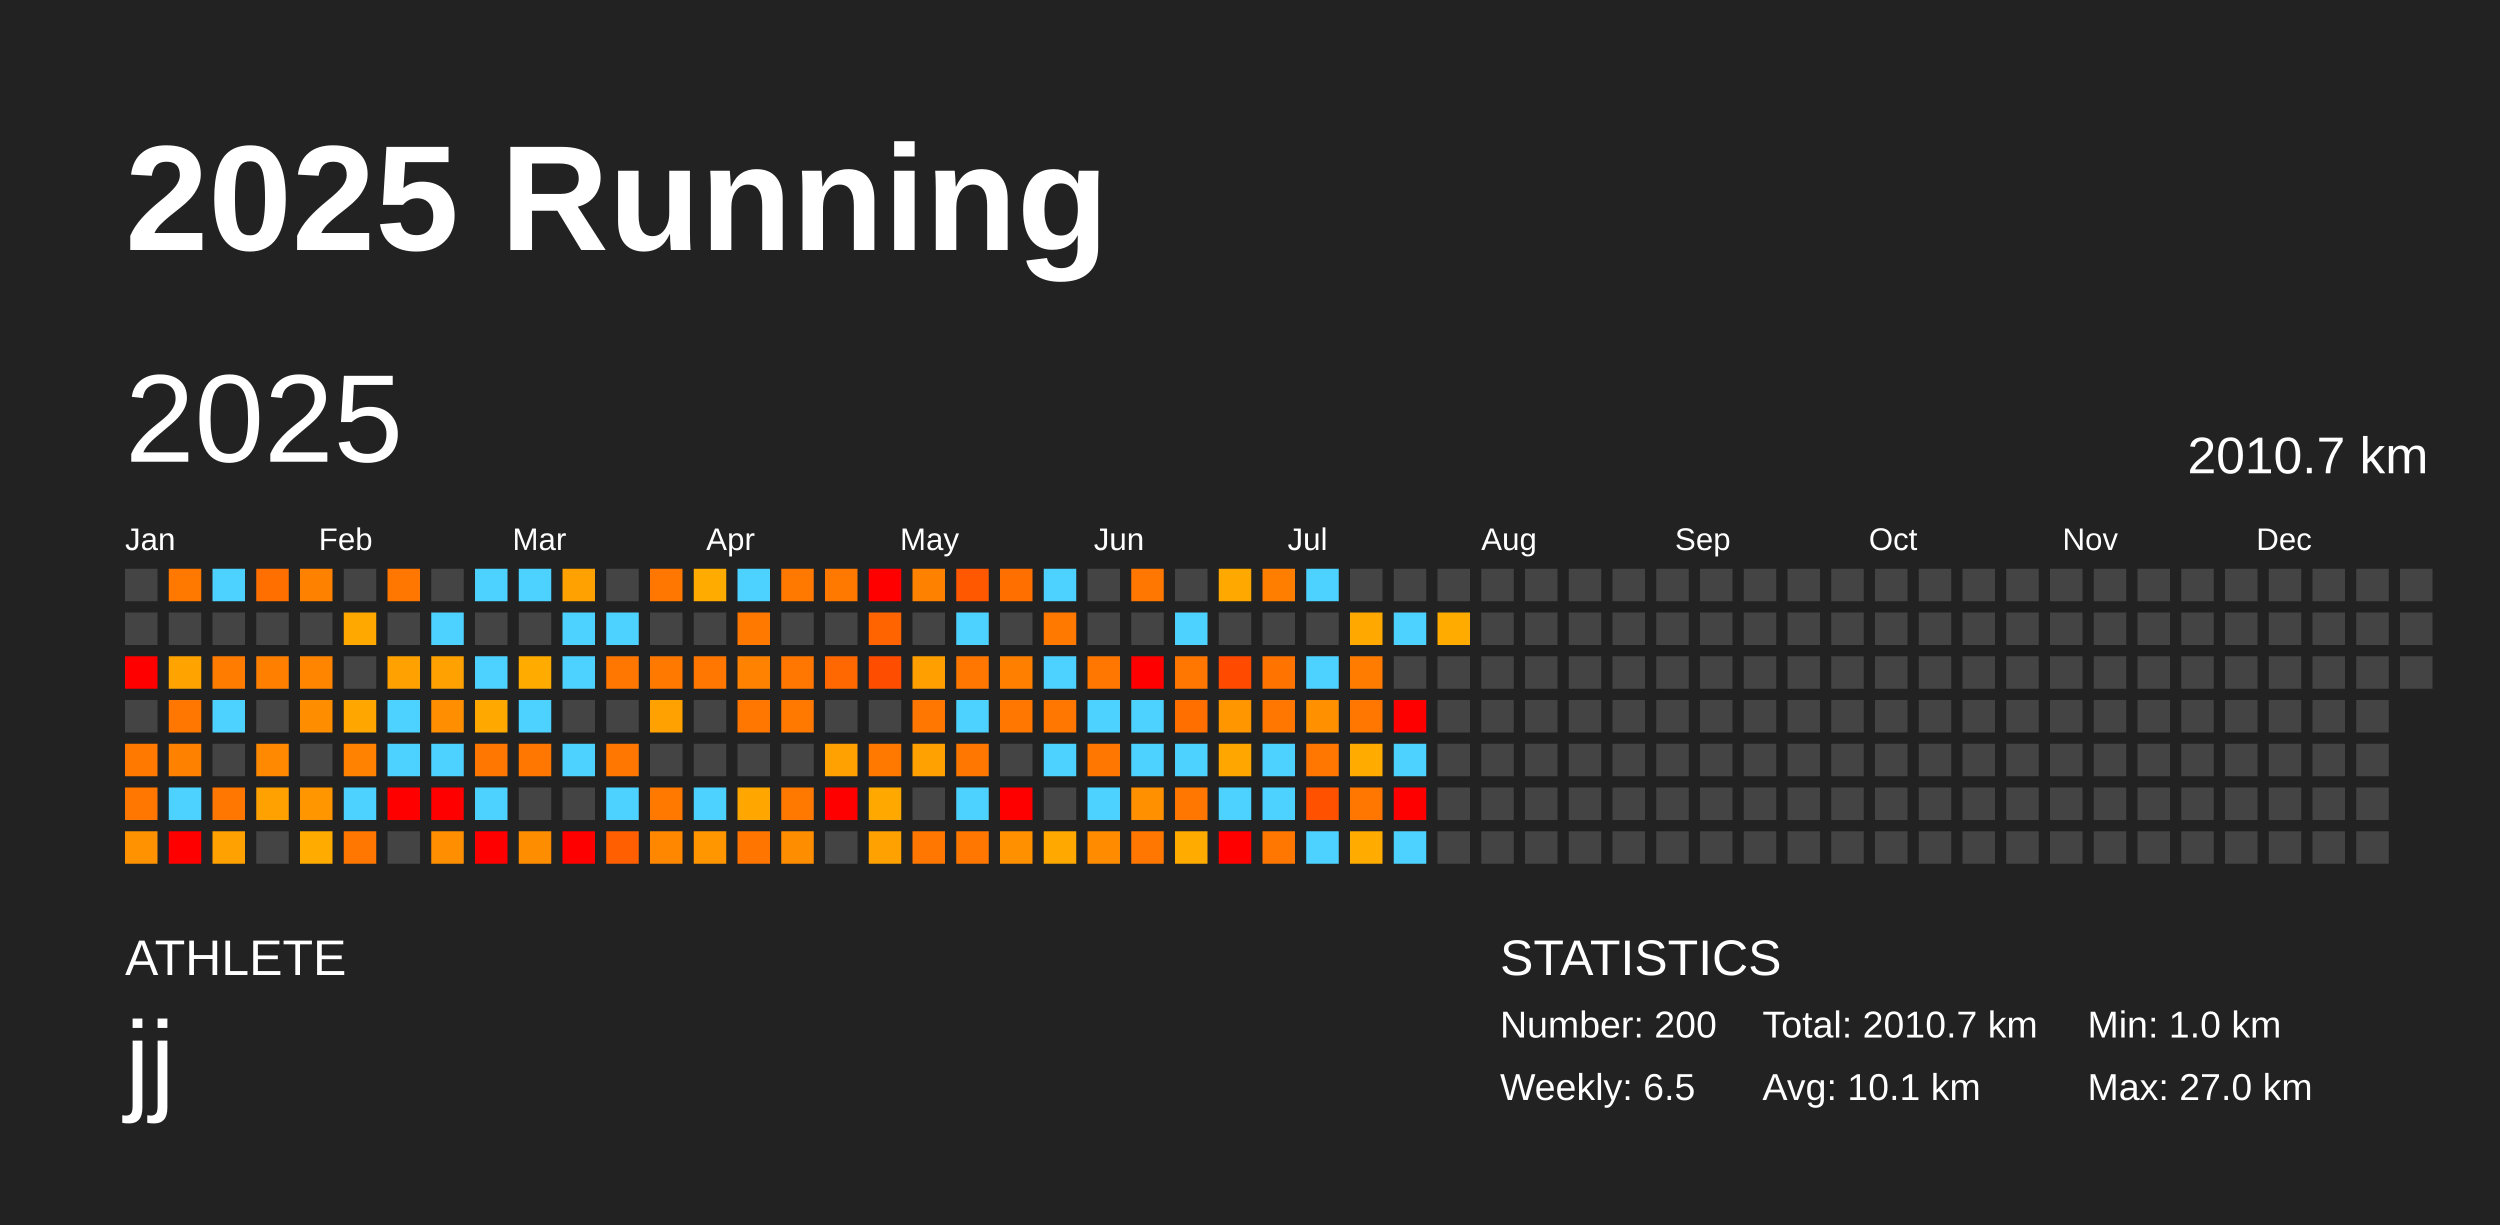
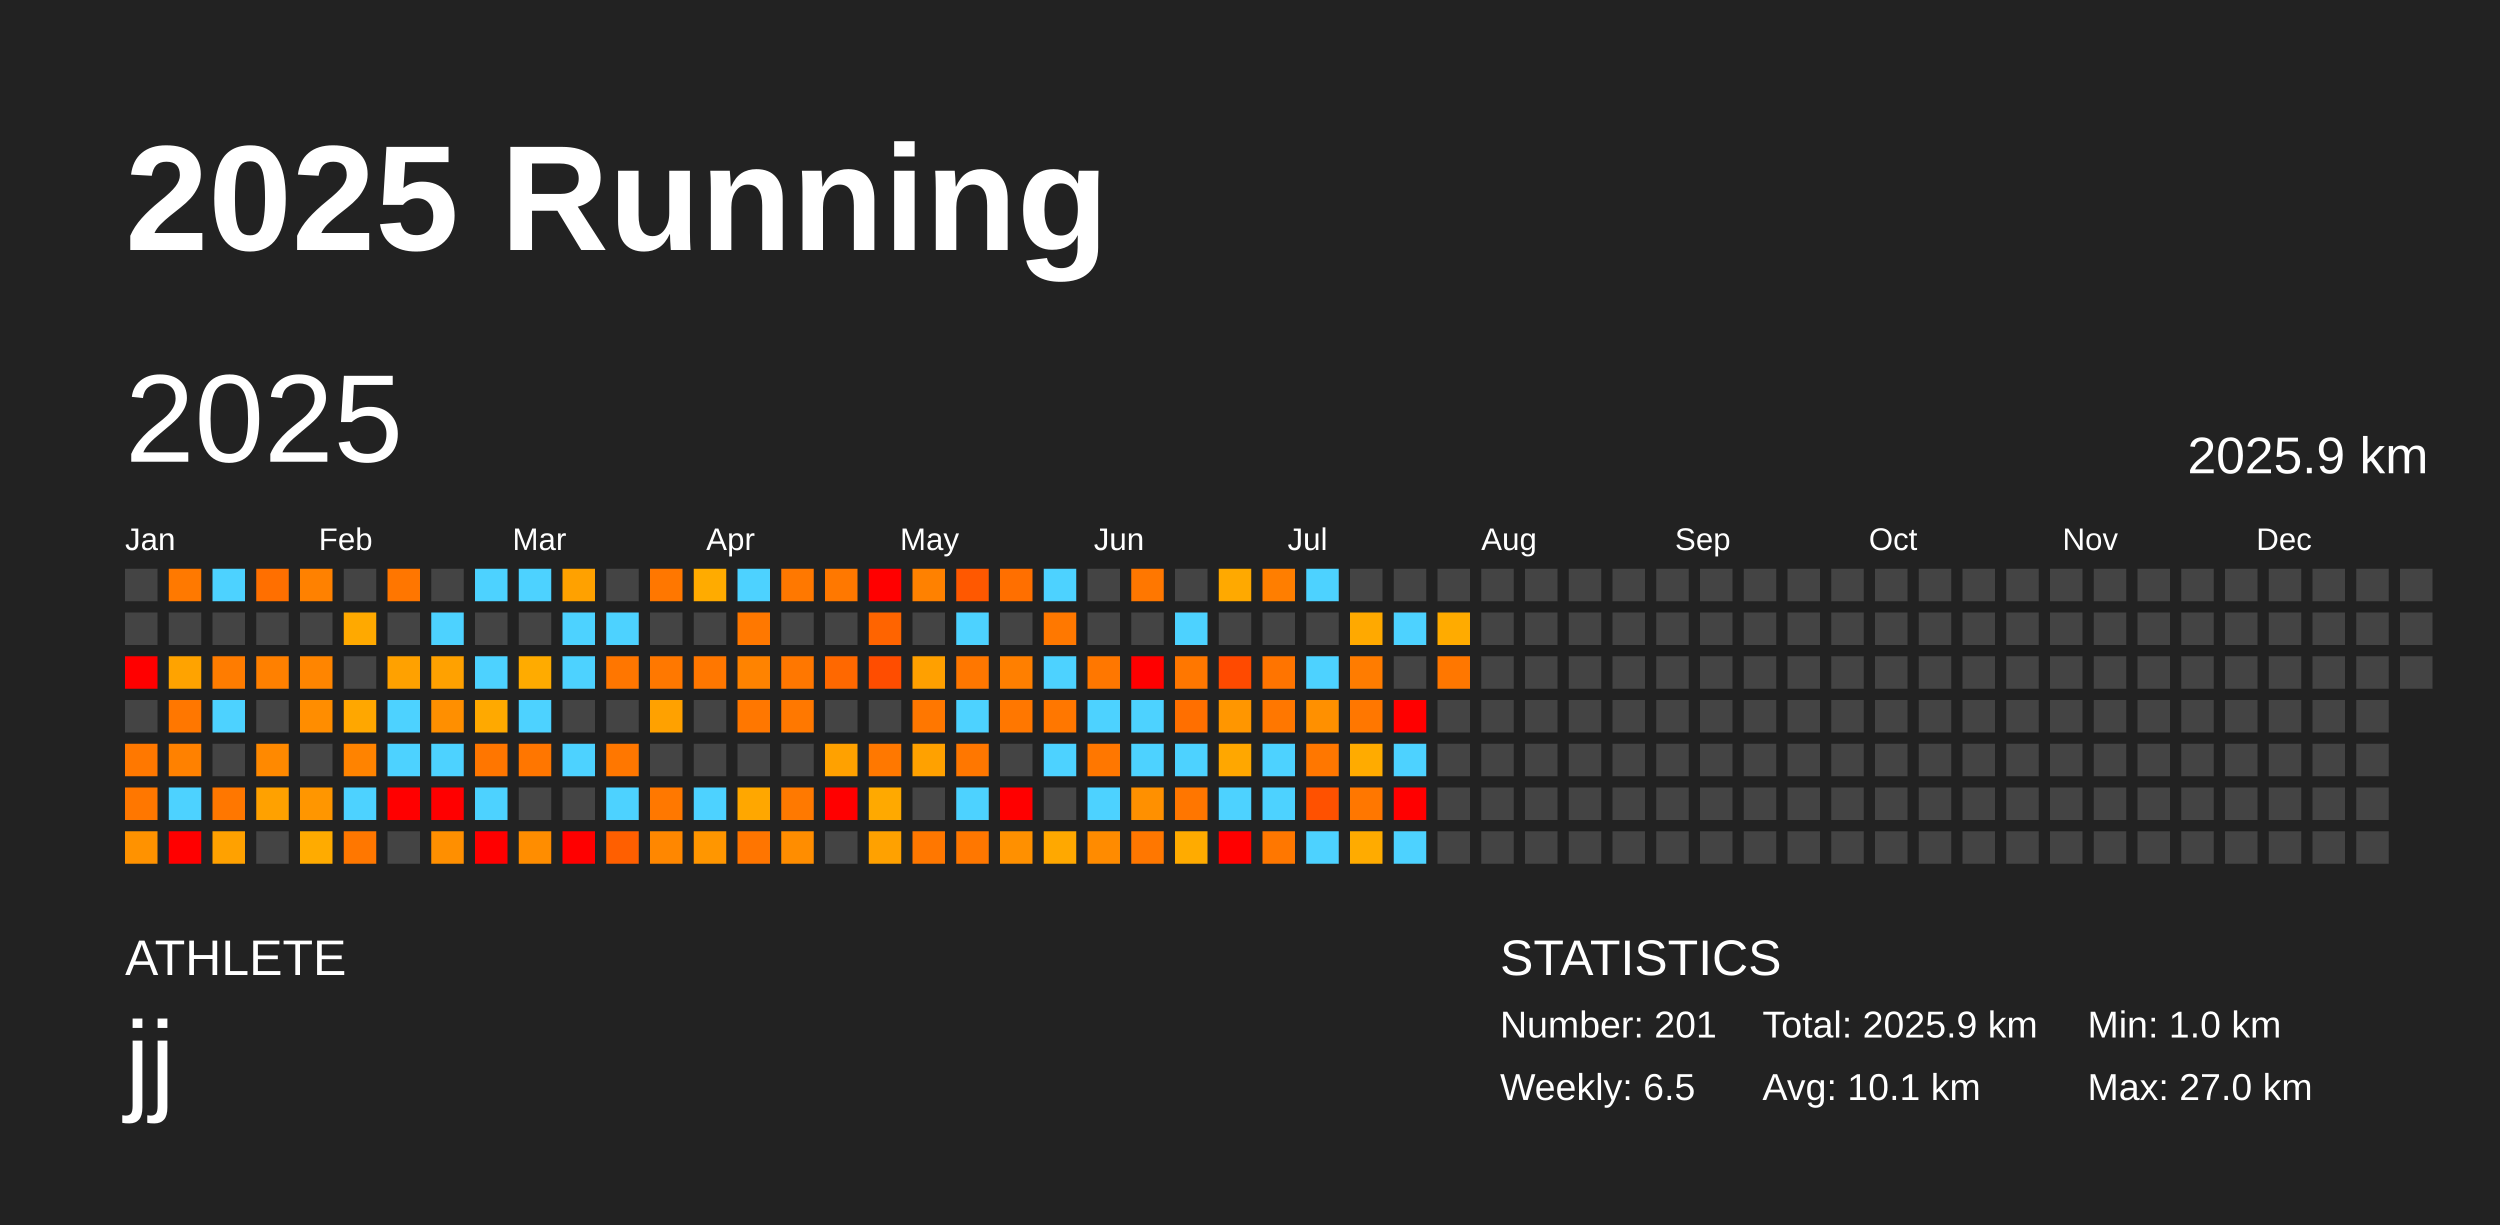
<svg xmlns="http://www.w3.org/2000/svg" baseProfile="full" height="98mm" version="1.1" viewBox="0,0,200,98" width="200mm">
  <defs />
  <rect fill="#222222" height="98" width="200" x="0" y="0" />
  <text fill="#FFFFFF" style="font-size:12px; font-family:Arial; font-weight:bold;" x="10" y="20">2025 Running</text>
  <text fill="#FFFFFF" style="font-size:4px; font-family:Arial" x="10" y="78">ATHLETE</text>
  <text fill="#FFFFFF" style="font-size:9px; font-family:Arial" x="10" y="88">jj</text>
  <text fill="#FFFFFF" style="font-size:4px; font-family:Arial" x="120" y="78">STATISTICS</text>
-   <text fill="#FFFFFF" style="font-size:3px; font-family:Arial" x="120" y="83">Number: 200</text>
+   <text fill="#FFFFFF" style="font-size:3px; font-family:Arial" x="120" y="83">Number: 201</text>
  <text fill="#FFFFFF" style="font-size:3px; font-family:Arial" x="120" y="88">Weekly: 6.5</text>
-   <text fill="#FFFFFF" style="font-size:3px; font-family:Arial" x="141" y="83">Total: 2010.7 km</text>
+   <text fill="#FFFFFF" style="font-size:3px; font-family:Arial" x="141" y="83">Total: 2025.9 km</text>
  <text fill="#FFFFFF" style="font-size:3px; font-family:Arial" x="141" y="88">Avg: 10.1 km</text>
  <text fill="#FFFFFF" style="font-size:3px; font-family:Arial" x="167" y="83">Min: 1.0 km</text>
  <text fill="#FFFFFF" style="font-size:3px; font-family:Arial" x="167" y="88">Max: 27.0 km</text>
  <text dominant-baseline="hanging" fill="#FFFFFF" style="font-size:10.0px; font-family:Arial;" x="10" y="30">2025</text>
-   <text dominant-baseline="hanging" fill="#FFFFFF" style="font-size:4.125px; font-family:Arial;" x="175" y="35">2010.7 km</text>
+   <text dominant-baseline="hanging" fill="#FFFFFF" style="font-size:4.125px; font-family:Arial;" x="175" y="35">2025.9 km</text>
  <text fill="#FFFFFF" style="font-size:2.5px; font-family:Arial" x="10.0" y="44">Jan</text>
  <text fill="#FFFFFF" style="font-size:2.5px; font-family:Arial" x="25.5" y="44">Feb</text>
  <text fill="#FFFFFF" style="font-size:2.5px; font-family:Arial" x="41.0" y="44">Mar</text>
  <text fill="#FFFFFF" style="font-size:2.5px; font-family:Arial" x="56.5" y="44">Apr</text>
  <text fill="#FFFFFF" style="font-size:2.5px; font-family:Arial" x="72.0" y="44">May</text>
  <text fill="#FFFFFF" style="font-size:2.5px; font-family:Arial" x="87.5" y="44">Jun</text>
  <text fill="#FFFFFF" style="font-size:2.5px; font-family:Arial" x="103.0" y="44">Jul</text>
  <text fill="#FFFFFF" style="font-size:2.5px; font-family:Arial" x="118.5" y="44">Aug</text>
  <text fill="#FFFFFF" style="font-size:2.5px; font-family:Arial" x="134.0" y="44">Sep</text>
  <text fill="#FFFFFF" style="font-size:2.5px; font-family:Arial" x="149.5" y="44">Oct</text>
  <text fill="#FFFFFF" style="font-size:2.5px; font-family:Arial" x="165.0" y="44">Nov</text>
  <text fill="#FFFFFF" style="font-size:2.5px; font-family:Arial" x="180.5" y="44">Dec</text>
  <rect fill="#444444" height="2.6" width="2.6" x="10.0" y="45.5" />
  <rect fill="#444444" height="2.6" width="2.6" x="10.0" y="49.0" />
  <rect fill="red" height="2.6" width="2.6" x="10.0" y="52.5" />
  <rect fill="#444444" height="2.6" width="2.6" x="10.0" y="56.0" />
  <rect fill="#ff7800" height="2.6" width="2.6" x="10.0" y="59.5" />
  <rect fill="#ff7700" height="2.6" width="2.6" x="10.0" y="63.0" />
  <rect fill="#ff9200" height="2.6" width="2.6" x="10.0" y="66.5" />
  <rect fill="#ff7900" height="2.6" width="2.6" x="13.5" y="45.5" />
  <rect fill="#444444" height="2.6" width="2.6" x="13.5" y="49.0" />
  <rect fill="#ffa300" height="2.6" width="2.6" x="13.5" y="52.5" />
  <rect fill="#ff7700" height="2.6" width="2.6" x="13.5" y="56.0" />
  <rect fill="#ff8100" height="2.6" width="2.6" x="13.5" y="59.5" />
  <rect fill="#4dd2ff" height="2.6" width="2.6" x="13.5" y="63.0" />
  <rect fill="red" height="2.6" width="2.6" x="13.5" y="66.5" />
  <rect fill="#4dd2ff" height="2.6" width="2.6" x="17.0" y="45.5" />
  <rect fill="#444444" height="2.6" width="2.6" x="17.0" y="49.0" />
  <rect fill="#ff7c00" height="2.6" width="2.6" x="17.0" y="52.5" />
  <rect fill="#4dd2ff" height="2.6" width="2.6" x="17.0" y="56.0" />
  <rect fill="#444444" height="2.6" width="2.6" x="17.0" y="59.5" />
  <rect fill="#ff7700" height="2.6" width="2.6" x="17.0" y="63.0" />
  <rect fill="#ffa100" height="2.6" width="2.6" x="17.0" y="66.5" />
  <rect fill="#ff6f00" height="2.6" width="2.6" x="20.5" y="45.5" />
  <rect fill="#444444" height="2.6" width="2.6" x="20.5" y="49.0" />
  <rect fill="#ff8000" height="2.6" width="2.6" x="20.5" y="52.5" />
  <rect fill="#444444" height="2.6" width="2.6" x="20.5" y="56.0" />
  <rect fill="#ff8900" height="2.6" width="2.6" x="20.5" y="59.5" />
  <rect fill="#ffa100" height="2.6" width="2.6" x="20.5" y="63.0" />
  <rect fill="#444444" height="2.6" width="2.6" x="20.5" y="66.5" />
  <rect fill="#ff8100" height="2.6" width="2.6" x="24.0" y="45.5" />
  <rect fill="#444444" height="2.6" width="2.6" x="24.0" y="49.0" />
  <rect fill="#ff8500" height="2.6" width="2.6" x="24.0" y="52.5" />
  <rect fill="#ff8d00" height="2.6" width="2.6" x="24.0" y="56.0" />
  <rect fill="#444444" height="2.6" width="2.6" x="24.0" y="59.5" />
  <rect fill="#ff9600" height="2.6" width="2.6" x="24.0" y="63.0" />
  <rect fill="#ffab00" height="2.6" width="2.6" x="24.0" y="66.5" />
  <rect fill="#444444" height="2.6" width="2.6" x="27.5" y="45.5" />
  <rect fill="#ffa900" height="2.6" width="2.6" x="27.5" y="49.0" />
  <rect fill="#444444" height="2.6" width="2.6" x="27.5" y="52.5" />
  <rect fill="#ffa700" height="2.6" width="2.6" x="27.5" y="56.0" />
  <rect fill="#ff8300" height="2.6" width="2.6" x="27.5" y="59.5" />
  <rect fill="#4dd2ff" height="2.6" width="2.6" x="27.5" y="63.0" />
  <rect fill="#ff7700" height="2.6" width="2.6" x="27.5" y="66.5" />
  <rect fill="#ff7600" height="2.6" width="2.6" x="31.0" y="45.5" />
  <rect fill="#444444" height="2.6" width="2.6" x="31.0" y="49.0" />
  <rect fill="#ffa100" height="2.6" width="2.6" x="31.0" y="52.5" />
  <rect fill="#4dd2ff" height="2.6" width="2.6" x="31.0" y="56.0" />
  <rect fill="#4dd2ff" height="2.6" width="2.6" x="31.0" y="59.5" />
  <rect fill="red" height="2.6" width="2.6" x="31.0" y="63.0" />
  <rect fill="#444444" height="2.6" width="2.6" x="31.0" y="66.5" />
  <rect fill="#444444" height="2.6" width="2.6" x="34.5" y="45.5" />
  <rect fill="#4dd2ff" height="2.6" width="2.6" x="34.5" y="49.0" />
  <rect fill="#ffa100" height="2.6" width="2.6" x="34.5" y="52.5" />
  <rect fill="#ff8f00" height="2.6" width="2.6" x="34.5" y="56.0" />
  <rect fill="#4dd2ff" height="2.6" width="2.6" x="34.5" y="59.5" />
  <rect fill="red" height="2.6" width="2.6" x="34.5" y="63.0" />
  <rect fill="#ff8f00" height="2.6" width="2.6" x="34.5" y="66.5" />
  <rect fill="#4dd2ff" height="2.6" width="2.6" x="38.0" y="45.5" />
  <rect fill="#444444" height="2.6" width="2.6" x="38.0" y="49.0" />
  <rect fill="#4dd2ff" height="2.6" width="2.6" x="38.0" y="52.5" />
  <rect fill="#ffa900" height="2.6" width="2.6" x="38.0" y="56.0" />
  <rect fill="#ff7600" height="2.6" width="2.6" x="38.0" y="59.5" />
  <rect fill="#4dd2ff" height="2.6" width="2.6" x="38.0" y="63.0" />
  <rect fill="red" height="2.6" width="2.6" x="38.0" y="66.5" />
  <rect fill="#4dd2ff" height="2.6" width="2.6" x="41.5" y="45.5" />
  <rect fill="#444444" height="2.6" width="2.6" x="41.5" y="49.0" />
  <rect fill="#ffab00" height="2.6" width="2.6" x="41.5" y="52.5" />
  <rect fill="#4dd2ff" height="2.6" width="2.6" x="41.5" y="56.0" />
  <rect fill="#ff7600" height="2.6" width="2.6" x="41.5" y="59.5" />
  <rect fill="#444444" height="2.6" width="2.6" x="41.5" y="63.0" />
  <rect fill="#ff8d00" height="2.6" width="2.6" x="41.5" y="66.5" />
  <rect fill="#ffa100" height="2.6" width="2.6" x="45.0" y="45.5" />
  <rect fill="#4dd2ff" height="2.6" width="2.6" x="45.0" y="49.0" />
  <rect fill="#4dd2ff" height="2.6" width="2.6" x="45.0" y="52.5" />
  <rect fill="#444444" height="2.6" width="2.6" x="45.0" y="56.0" />
  <rect fill="#4dd2ff" height="2.6" width="2.6" x="45.0" y="59.5" />
  <rect fill="#444444" height="2.6" width="2.6" x="45.0" y="63.0" />
  <rect fill="red" height="2.6" width="2.6" x="45.0" y="66.5" />
  <rect fill="#444444" height="2.6" width="2.6" x="48.5" y="45.5" />
  <rect fill="#4dd2ff" height="2.6" width="2.6" x="48.5" y="49.0" />
  <rect fill="#ff7600" height="2.6" width="2.6" x="48.5" y="52.5" />
  <rect fill="#444444" height="2.6" width="2.6" x="48.5" y="56.0" />
  <rect fill="#ff7700" height="2.6" width="2.6" x="48.5" y="59.5" />
  <rect fill="#4dd2ff" height="2.6" width="2.6" x="48.5" y="63.0" />
  <rect fill="#ff5f00" height="2.6" width="2.6" x="48.5" y="66.5" />
  <rect fill="#ff7700" height="2.6" width="2.6" x="52.0" y="45.5" />
  <rect fill="#444444" height="2.6" width="2.6" x="52.0" y="49.0" />
  <rect fill="#ff7800" height="2.6" width="2.6" x="52.0" y="52.5" />
  <rect fill="#ffa100" height="2.6" width="2.6" x="52.0" y="56.0" />
  <rect fill="#444444" height="2.6" width="2.6" x="52.0" y="59.5" />
  <rect fill="#ff7800" height="2.6" width="2.6" x="52.0" y="63.0" />
  <rect fill="#ff8700" height="2.6" width="2.6" x="52.0" y="66.5" />
  <rect fill="#ffab00" height="2.6" width="2.6" x="55.5" y="45.5" />
  <rect fill="#444444" height="2.6" width="2.6" x="55.5" y="49.0" />
  <rect fill="#ff7700" height="2.6" width="2.6" x="55.5" y="52.5" />
  <rect fill="#444444" height="2.6" width="2.6" x="55.5" y="56.0" />
  <rect fill="#444444" height="2.6" width="2.6" x="55.5" y="59.5" />
  <rect fill="#4dd2ff" height="2.6" width="2.6" x="55.5" y="63.0" />
  <rect fill="#ff9600" height="2.6" width="2.6" x="55.5" y="66.5" />
  <rect fill="#4dd2ff" height="2.6" width="2.6" x="59.0" y="45.5" />
  <rect fill="#ff7800" height="2.6" width="2.6" x="59.0" y="49.0" />
  <rect fill="#ff8300" height="2.6" width="2.6" x="59.0" y="52.5" />
  <rect fill="#ff7700" height="2.6" width="2.6" x="59.0" y="56.0" />
  <rect fill="#444444" height="2.6" width="2.6" x="59.0" y="59.5" />
  <rect fill="#ffa700" height="2.6" width="2.6" x="59.0" y="63.0" />
  <rect fill="#ff7500" height="2.6" width="2.6" x="59.0" y="66.5" />
  <rect fill="#ff7800" height="2.6" width="2.6" x="62.5" y="45.5" />
  <rect fill="#444444" height="2.6" width="2.6" x="62.5" y="49.0" />
  <rect fill="#ff7700" height="2.6" width="2.6" x="62.5" y="52.5" />
  <rect fill="#ff7800" height="2.6" width="2.6" x="62.5" y="56.0" />
  <rect fill="#444444" height="2.6" width="2.6" x="62.5" y="59.5" />
  <rect fill="#ff7900" height="2.6" width="2.6" x="62.5" y="63.0" />
  <rect fill="#ff8d00" height="2.6" width="2.6" x="62.5" y="66.5" />
  <rect fill="#ff7800" height="2.6" width="2.6" x="66.0" y="45.5" />
  <rect fill="#444444" height="2.6" width="2.6" x="66.0" y="49.0" />
  <rect fill="#ff6800" height="2.6" width="2.6" x="66.0" y="52.5" />
  <rect fill="#444444" height="2.6" width="2.6" x="66.0" y="56.0" />
  <rect fill="#ffa100" height="2.6" width="2.6" x="66.0" y="59.5" />
  <rect fill="red" height="2.6" width="2.6" x="66.0" y="63.0" />
  <rect fill="#444444" height="2.6" width="2.6" x="66.0" y="66.5" />
  <rect fill="red" height="2.6" width="2.6" x="69.5" y="45.5" />
  <rect fill="#ff6400" height="2.6" width="2.6" x="69.5" y="49.0" />
  <rect fill="#ff4d00" height="2.6" width="2.6" x="69.5" y="52.5" />
  <rect fill="#444444" height="2.6" width="2.6" x="69.5" y="56.0" />
  <rect fill="#ff7800" height="2.6" width="2.6" x="69.5" y="59.5" />
  <rect fill="#ffa900" height="2.6" width="2.6" x="69.5" y="63.0" />
  <rect fill="#ffa100" height="2.6" width="2.6" x="69.5" y="66.5" />
  <rect fill="#ff8100" height="2.6" width="2.6" x="73.0" y="45.5" />
  <rect fill="#444444" height="2.6" width="2.6" x="73.0" y="49.0" />
  <rect fill="#ffa000" height="2.6" width="2.6" x="73.0" y="52.5" />
  <rect fill="#ff7700" height="2.6" width="2.6" x="73.0" y="56.0" />
  <rect fill="#ffa100" height="2.6" width="2.6" x="73.0" y="59.5" />
  <rect fill="#444444" height="2.6" width="2.6" x="73.0" y="63.0" />
  <rect fill="#ff7700" height="2.6" width="2.6" x="73.0" y="66.5" />
  <rect fill="#ff5800" height="2.6" width="2.6" x="76.5" y="45.5" />
  <rect fill="#4dd2ff" height="2.6" width="2.6" x="76.5" y="49.0" />
  <rect fill="#ff7700" height="2.6" width="2.6" x="76.5" y="52.5" />
  <rect fill="#4dd2ff" height="2.6" width="2.6" x="76.5" y="56.0" />
  <rect fill="#ff7700" height="2.6" width="2.6" x="76.5" y="59.5" />
  <rect fill="#4dd2ff" height="2.6" width="2.6" x="76.5" y="63.0" />
  <rect fill="#ff7700" height="2.6" width="2.6" x="76.5" y="66.5" />
  <rect fill="#ff6f00" height="2.6" width="2.6" x="80.0" y="45.5" />
  <rect fill="#444444" height="2.6" width="2.6" x="80.0" y="49.0" />
  <rect fill="#ff7f00" height="2.6" width="2.6" x="80.0" y="52.5" />
  <rect fill="#ff7700" height="2.6" width="2.6" x="80.0" y="56.0" />
  <rect fill="#444444" height="2.6" width="2.6" x="80.0" y="59.5" />
  <rect fill="red" height="2.6" width="2.6" x="80.0" y="63.0" />
  <rect fill="#ff9000" height="2.6" width="2.6" x="80.0" y="66.5" />
  <rect fill="#4dd2ff" height="2.6" width="2.6" x="83.5" y="45.5" />
  <rect fill="#ff7800" height="2.6" width="2.6" x="83.5" y="49.0" />
  <rect fill="#4dd2ff" height="2.6" width="2.6" x="83.5" y="52.5" />
  <rect fill="#ff7700" height="2.6" width="2.6" x="83.5" y="56.0" />
  <rect fill="#4dd2ff" height="2.6" width="2.6" x="83.5" y="59.5" />
  <rect fill="#444444" height="2.6" width="2.6" x="83.5" y="63.0" />
  <rect fill="#ffa800" height="2.6" width="2.6" x="83.5" y="66.5" />
  <rect fill="#444444" height="2.6" width="2.6" x="87.0" y="45.5" />
  <rect fill="#444444" height="2.6" width="2.6" x="87.0" y="49.0" />
  <rect fill="#ff7700" height="2.6" width="2.6" x="87.0" y="52.5" />
  <rect fill="#4dd2ff" height="2.6" width="2.6" x="87.0" y="56.0" />
  <rect fill="#ff7700" height="2.6" width="2.6" x="87.0" y="59.5" />
  <rect fill="#4dd2ff" height="2.6" width="2.6" x="87.0" y="63.0" />
  <rect fill="#ff8b00" height="2.6" width="2.6" x="87.0" y="66.5" />
  <rect fill="#ff7700" height="2.6" width="2.6" x="90.5" y="45.5" />
  <rect fill="#444444" height="2.6" width="2.6" x="90.5" y="49.0" />
  <rect fill="red" height="2.6" width="2.6" x="90.5" y="52.5" />
  <rect fill="#4dd2ff" height="2.6" width="2.6" x="90.5" y="56.0" />
  <rect fill="#4dd2ff" height="2.6" width="2.6" x="90.5" y="59.5" />
  <rect fill="#ff9000" height="2.6" width="2.6" x="90.5" y="63.0" />
  <rect fill="#ff7700" height="2.6" width="2.6" x="90.5" y="66.5" />
  <rect fill="#444444" height="2.6" width="2.6" x="94.0" y="45.5" />
  <rect fill="#4dd2ff" height="2.6" width="2.6" x="94.0" y="49.0" />
  <rect fill="#ff7700" height="2.6" width="2.6" x="94.0" y="52.5" />
  <rect fill="#ff6f00" height="2.6" width="2.6" x="94.0" y="56.0" />
  <rect fill="#4dd2ff" height="2.6" width="2.6" x="94.0" y="59.5" />
  <rect fill="#ff7600" height="2.6" width="2.6" x="94.0" y="63.0" />
  <rect fill="#ffab00" height="2.6" width="2.6" x="94.0" y="66.5" />
  <rect fill="#ffa900" height="2.6" width="2.6" x="97.5" y="45.5" />
  <rect fill="#444444" height="2.6" width="2.6" x="97.5" y="49.0" />
  <rect fill="#ff4a00" height="2.6" width="2.6" x="97.5" y="52.5" />
  <rect fill="#ff9600" height="2.6" width="2.6" x="97.5" y="56.0" />
  <rect fill="#ffa700" height="2.6" width="2.6" x="97.5" y="59.5" />
  <rect fill="#4dd2ff" height="2.6" width="2.6" x="97.5" y="63.0" />
  <rect fill="red" height="2.6" width="2.6" x="97.5" y="66.5" />
  <rect fill="#ff7e00" height="2.6" width="2.6" x="101.0" y="45.5" />
  <rect fill="#444444" height="2.6" width="2.6" x="101.0" y="49.0" />
  <rect fill="#ff7400" height="2.6" width="2.6" x="101.0" y="52.5" />
  <rect fill="#ff7700" height="2.6" width="2.6" x="101.0" y="56.0" />
  <rect fill="#4dd2ff" height="2.6" width="2.6" x="101.0" y="59.5" />
  <rect fill="#4dd2ff" height="2.6" width="2.6" x="101.0" y="63.0" />
  <rect fill="#ff7700" height="2.6" width="2.6" x="101.0" y="66.5" />
  <rect fill="#4dd2ff" height="2.6" width="2.6" x="104.5" y="45.5" />
  <rect fill="#444444" height="2.6" width="2.6" x="104.5" y="49.0" />
  <rect fill="#4dd2ff" height="2.6" width="2.6" x="104.5" y="52.5" />
  <rect fill="#ff9000" height="2.6" width="2.6" x="104.5" y="56.0" />
  <rect fill="#ff7700" height="2.6" width="2.6" x="104.5" y="59.5" />
  <rect fill="#ff5100" height="2.6" width="2.6" x="104.5" y="63.0" />
  <rect fill="#4dd2ff" height="2.6" width="2.6" x="104.5" y="66.5" />
  <rect fill="#444444" height="2.6" width="2.6" x="108.0" y="45.5" />
  <rect fill="#ffa900" height="2.6" width="2.6" x="108.0" y="49.0" />
  <rect fill="#ff7c00" height="2.6" width="2.6" x="108.0" y="52.5" />
  <rect fill="#ff7700" height="2.6" width="2.6" x="108.0" y="56.0" />
  <rect fill="#ffab00" height="2.6" width="2.6" x="108.0" y="59.5" />
  <rect fill="#ff7700" height="2.6" width="2.6" x="108.0" y="63.0" />
  <rect fill="#ffab00" height="2.6" width="2.6" x="108.0" y="66.5" />
  <rect fill="#444444" height="2.6" width="2.6" x="111.5" y="45.5" />
  <rect fill="#4dd2ff" height="2.6" width="2.6" x="111.5" y="49.0" />
  <rect fill="#444444" height="2.6" width="2.6" x="111.5" y="52.5" />
  <rect fill="red" height="2.6" width="2.6" x="111.5" y="56.0" />
  <rect fill="#4dd2ff" height="2.6" width="2.6" x="111.5" y="59.5" />
  <rect fill="red" height="2.6" width="2.6" x="111.5" y="63.0" />
  <rect fill="#4dd2ff" height="2.6" width="2.6" x="111.5" y="66.5" />
  <rect fill="#444444" height="2.6" width="2.6" x="115.0" y="45.5" />
  <rect fill="#ffab00" height="2.6" width="2.6" x="115.0" y="49.0" />
-   <rect fill="#444444" height="2.6" width="2.6" x="115.0" y="52.5" />
+   <rect fill="#ff7700" height="2.6" width="2.6" x="115.0" y="52.5" />
  <rect fill="#444444" height="2.6" width="2.6" x="115.0" y="56.0" />
  <rect fill="#444444" height="2.6" width="2.6" x="115.0" y="59.5" />
  <rect fill="#444444" height="2.6" width="2.6" x="115.0" y="63.0" />
  <rect fill="#444444" height="2.6" width="2.6" x="115.0" y="66.5" />
  <rect fill="#444444" height="2.6" width="2.6" x="118.5" y="45.5" />
  <rect fill="#444444" height="2.6" width="2.6" x="118.5" y="49.0" />
  <rect fill="#444444" height="2.6" width="2.6" x="118.5" y="52.5" />
  <rect fill="#444444" height="2.6" width="2.6" x="118.5" y="56.0" />
  <rect fill="#444444" height="2.6" width="2.6" x="118.5" y="59.5" />
  <rect fill="#444444" height="2.6" width="2.6" x="118.5" y="63.0" />
  <rect fill="#444444" height="2.6" width="2.6" x="118.5" y="66.5" />
  <rect fill="#444444" height="2.6" width="2.6" x="122.0" y="45.5" />
  <rect fill="#444444" height="2.6" width="2.6" x="122.0" y="49.0" />
  <rect fill="#444444" height="2.6" width="2.6" x="122.0" y="52.5" />
  <rect fill="#444444" height="2.6" width="2.6" x="122.0" y="56.0" />
  <rect fill="#444444" height="2.6" width="2.6" x="122.0" y="59.5" />
  <rect fill="#444444" height="2.6" width="2.6" x="122.0" y="63.0" />
  <rect fill="#444444" height="2.6" width="2.6" x="122.0" y="66.5" />
  <rect fill="#444444" height="2.6" width="2.6" x="125.5" y="45.5" />
  <rect fill="#444444" height="2.6" width="2.6" x="125.5" y="49.0" />
  <rect fill="#444444" height="2.6" width="2.6" x="125.5" y="52.5" />
  <rect fill="#444444" height="2.6" width="2.6" x="125.5" y="56.0" />
  <rect fill="#444444" height="2.6" width="2.6" x="125.5" y="59.5" />
  <rect fill="#444444" height="2.6" width="2.6" x="125.5" y="63.0" />
  <rect fill="#444444" height="2.6" width="2.6" x="125.5" y="66.5" />
  <rect fill="#444444" height="2.6" width="2.6" x="129.0" y="45.5" />
  <rect fill="#444444" height="2.6" width="2.6" x="129.0" y="49.0" />
  <rect fill="#444444" height="2.6" width="2.6" x="129.0" y="52.5" />
  <rect fill="#444444" height="2.6" width="2.6" x="129.0" y="56.0" />
  <rect fill="#444444" height="2.6" width="2.6" x="129.0" y="59.5" />
  <rect fill="#444444" height="2.6" width="2.6" x="129.0" y="63.0" />
  <rect fill="#444444" height="2.6" width="2.6" x="129.0" y="66.5" />
  <rect fill="#444444" height="2.6" width="2.6" x="132.5" y="45.5" />
  <rect fill="#444444" height="2.6" width="2.6" x="132.5" y="49.0" />
  <rect fill="#444444" height="2.6" width="2.6" x="132.5" y="52.5" />
  <rect fill="#444444" height="2.6" width="2.6" x="132.5" y="56.0" />
  <rect fill="#444444" height="2.6" width="2.6" x="132.5" y="59.5" />
  <rect fill="#444444" height="2.6" width="2.6" x="132.5" y="63.0" />
  <rect fill="#444444" height="2.6" width="2.6" x="132.5" y="66.5" />
  <rect fill="#444444" height="2.6" width="2.6" x="136.0" y="45.5" />
  <rect fill="#444444" height="2.6" width="2.6" x="136.0" y="49.0" />
  <rect fill="#444444" height="2.6" width="2.6" x="136.0" y="52.5" />
  <rect fill="#444444" height="2.6" width="2.6" x="136.0" y="56.0" />
  <rect fill="#444444" height="2.6" width="2.6" x="136.0" y="59.5" />
  <rect fill="#444444" height="2.6" width="2.6" x="136.0" y="63.0" />
  <rect fill="#444444" height="2.6" width="2.6" x="136.0" y="66.5" />
  <rect fill="#444444" height="2.6" width="2.6" x="139.5" y="45.5" />
  <rect fill="#444444" height="2.6" width="2.6" x="139.5" y="49.0" />
  <rect fill="#444444" height="2.6" width="2.6" x="139.5" y="52.5" />
  <rect fill="#444444" height="2.6" width="2.6" x="139.5" y="56.0" />
  <rect fill="#444444" height="2.6" width="2.6" x="139.5" y="59.5" />
  <rect fill="#444444" height="2.6" width="2.6" x="139.5" y="63.0" />
  <rect fill="#444444" height="2.6" width="2.6" x="139.5" y="66.5" />
  <rect fill="#444444" height="2.6" width="2.6" x="143.0" y="45.5" />
  <rect fill="#444444" height="2.6" width="2.6" x="143.0" y="49.0" />
  <rect fill="#444444" height="2.6" width="2.6" x="143.0" y="52.5" />
  <rect fill="#444444" height="2.6" width="2.6" x="143.0" y="56.0" />
  <rect fill="#444444" height="2.6" width="2.6" x="143.0" y="59.5" />
  <rect fill="#444444" height="2.6" width="2.6" x="143.0" y="63.0" />
  <rect fill="#444444" height="2.6" width="2.6" x="143.0" y="66.5" />
  <rect fill="#444444" height="2.6" width="2.6" x="146.5" y="45.5" />
  <rect fill="#444444" height="2.6" width="2.6" x="146.5" y="49.0" />
  <rect fill="#444444" height="2.6" width="2.6" x="146.5" y="52.5" />
  <rect fill="#444444" height="2.6" width="2.6" x="146.5" y="56.0" />
  <rect fill="#444444" height="2.6" width="2.6" x="146.5" y="59.5" />
  <rect fill="#444444" height="2.6" width="2.6" x="146.5" y="63.0" />
  <rect fill="#444444" height="2.6" width="2.6" x="146.5" y="66.5" />
  <rect fill="#444444" height="2.6" width="2.6" x="150.0" y="45.5" />
  <rect fill="#444444" height="2.6" width="2.6" x="150.0" y="49.0" />
  <rect fill="#444444" height="2.6" width="2.6" x="150.0" y="52.5" />
  <rect fill="#444444" height="2.6" width="2.6" x="150.0" y="56.0" />
  <rect fill="#444444" height="2.6" width="2.6" x="150.0" y="59.5" />
  <rect fill="#444444" height="2.6" width="2.6" x="150.0" y="63.0" />
  <rect fill="#444444" height="2.6" width="2.6" x="150.0" y="66.5" />
  <rect fill="#444444" height="2.6" width="2.6" x="153.5" y="45.5" />
  <rect fill="#444444" height="2.6" width="2.6" x="153.5" y="49.0" />
  <rect fill="#444444" height="2.6" width="2.6" x="153.5" y="52.5" />
  <rect fill="#444444" height="2.6" width="2.6" x="153.5" y="56.0" />
  <rect fill="#444444" height="2.6" width="2.6" x="153.5" y="59.5" />
  <rect fill="#444444" height="2.6" width="2.6" x="153.5" y="63.0" />
  <rect fill="#444444" height="2.6" width="2.6" x="153.5" y="66.5" />
  <rect fill="#444444" height="2.6" width="2.6" x="157.0" y="45.5" />
  <rect fill="#444444" height="2.6" width="2.6" x="157.0" y="49.0" />
  <rect fill="#444444" height="2.6" width="2.6" x="157.0" y="52.5" />
  <rect fill="#444444" height="2.6" width="2.6" x="157.0" y="56.0" />
  <rect fill="#444444" height="2.6" width="2.6" x="157.0" y="59.5" />
  <rect fill="#444444" height="2.6" width="2.6" x="157.0" y="63.0" />
  <rect fill="#444444" height="2.6" width="2.6" x="157.0" y="66.5" />
  <rect fill="#444444" height="2.6" width="2.6" x="160.5" y="45.5" />
  <rect fill="#444444" height="2.6" width="2.6" x="160.5" y="49.0" />
  <rect fill="#444444" height="2.6" width="2.6" x="160.5" y="52.5" />
  <rect fill="#444444" height="2.6" width="2.6" x="160.5" y="56.0" />
  <rect fill="#444444" height="2.6" width="2.6" x="160.5" y="59.5" />
  <rect fill="#444444" height="2.6" width="2.6" x="160.5" y="63.0" />
  <rect fill="#444444" height="2.6" width="2.6" x="160.5" y="66.5" />
  <rect fill="#444444" height="2.6" width="2.6" x="164.0" y="45.5" />
  <rect fill="#444444" height="2.6" width="2.6" x="164.0" y="49.0" />
  <rect fill="#444444" height="2.6" width="2.6" x="164.0" y="52.5" />
  <rect fill="#444444" height="2.6" width="2.6" x="164.0" y="56.0" />
  <rect fill="#444444" height="2.6" width="2.6" x="164.0" y="59.5" />
  <rect fill="#444444" height="2.6" width="2.6" x="164.0" y="63.0" />
  <rect fill="#444444" height="2.6" width="2.6" x="164.0" y="66.5" />
  <rect fill="#444444" height="2.6" width="2.6" x="167.5" y="45.5" />
  <rect fill="#444444" height="2.6" width="2.6" x="167.5" y="49.0" />
  <rect fill="#444444" height="2.6" width="2.6" x="167.5" y="52.5" />
  <rect fill="#444444" height="2.6" width="2.6" x="167.5" y="56.0" />
  <rect fill="#444444" height="2.6" width="2.6" x="167.5" y="59.5" />
  <rect fill="#444444" height="2.6" width="2.6" x="167.5" y="63.0" />
  <rect fill="#444444" height="2.6" width="2.6" x="167.5" y="66.5" />
  <rect fill="#444444" height="2.6" width="2.6" x="171.0" y="45.5" />
  <rect fill="#444444" height="2.6" width="2.6" x="171.0" y="49.0" />
  <rect fill="#444444" height="2.6" width="2.6" x="171.0" y="52.5" />
  <rect fill="#444444" height="2.6" width="2.6" x="171.0" y="56.0" />
  <rect fill="#444444" height="2.6" width="2.6" x="171.0" y="59.5" />
  <rect fill="#444444" height="2.6" width="2.6" x="171.0" y="63.0" />
  <rect fill="#444444" height="2.6" width="2.6" x="171.0" y="66.5" />
  <rect fill="#444444" height="2.6" width="2.6" x="174.5" y="45.5" />
  <rect fill="#444444" height="2.6" width="2.6" x="174.5" y="49.0" />
  <rect fill="#444444" height="2.6" width="2.6" x="174.5" y="52.5" />
  <rect fill="#444444" height="2.6" width="2.6" x="174.5" y="56.0" />
  <rect fill="#444444" height="2.6" width="2.6" x="174.5" y="59.5" />
  <rect fill="#444444" height="2.6" width="2.6" x="174.5" y="63.0" />
  <rect fill="#444444" height="2.6" width="2.6" x="174.5" y="66.5" />
  <rect fill="#444444" height="2.6" width="2.6" x="178.0" y="45.5" />
  <rect fill="#444444" height="2.6" width="2.6" x="178.0" y="49.0" />
  <rect fill="#444444" height="2.6" width="2.6" x="178.0" y="52.5" />
  <rect fill="#444444" height="2.6" width="2.6" x="178.0" y="56.0" />
  <rect fill="#444444" height="2.6" width="2.6" x="178.0" y="59.5" />
  <rect fill="#444444" height="2.6" width="2.6" x="178.0" y="63.0" />
  <rect fill="#444444" height="2.6" width="2.6" x="178.0" y="66.5" />
  <rect fill="#444444" height="2.6" width="2.6" x="181.5" y="45.5" />
  <rect fill="#444444" height="2.6" width="2.6" x="181.5" y="49.0" />
  <rect fill="#444444" height="2.6" width="2.6" x="181.5" y="52.5" />
  <rect fill="#444444" height="2.6" width="2.6" x="181.5" y="56.0" />
  <rect fill="#444444" height="2.6" width="2.6" x="181.5" y="59.5" />
  <rect fill="#444444" height="2.6" width="2.6" x="181.5" y="63.0" />
  <rect fill="#444444" height="2.6" width="2.6" x="181.5" y="66.5" />
  <rect fill="#444444" height="2.6" width="2.6" x="185.0" y="45.5" />
  <rect fill="#444444" height="2.6" width="2.6" x="185.0" y="49.0" />
  <rect fill="#444444" height="2.6" width="2.6" x="185.0" y="52.5" />
  <rect fill="#444444" height="2.6" width="2.6" x="185.0" y="56.0" />
  <rect fill="#444444" height="2.6" width="2.6" x="185.0" y="59.5" />
  <rect fill="#444444" height="2.6" width="2.6" x="185.0" y="63.0" />
  <rect fill="#444444" height="2.6" width="2.6" x="185.0" y="66.5" />
  <rect fill="#444444" height="2.6" width="2.6" x="188.5" y="45.5" />
  <rect fill="#444444" height="2.6" width="2.6" x="188.5" y="49.0" />
  <rect fill="#444444" height="2.6" width="2.6" x="188.5" y="52.5" />
  <rect fill="#444444" height="2.6" width="2.6" x="188.5" y="56.0" />
  <rect fill="#444444" height="2.6" width="2.6" x="188.5" y="59.5" />
  <rect fill="#444444" height="2.6" width="2.6" x="188.5" y="63.0" />
  <rect fill="#444444" height="2.6" width="2.6" x="188.5" y="66.5" />
  <rect fill="#444444" height="2.6" width="2.6" x="192.0" y="45.5" />
  <rect fill="#444444" height="2.6" width="2.6" x="192.0" y="49.0" />
  <rect fill="#444444" height="2.6" width="2.6" x="192.0" y="52.5" />
</svg>
